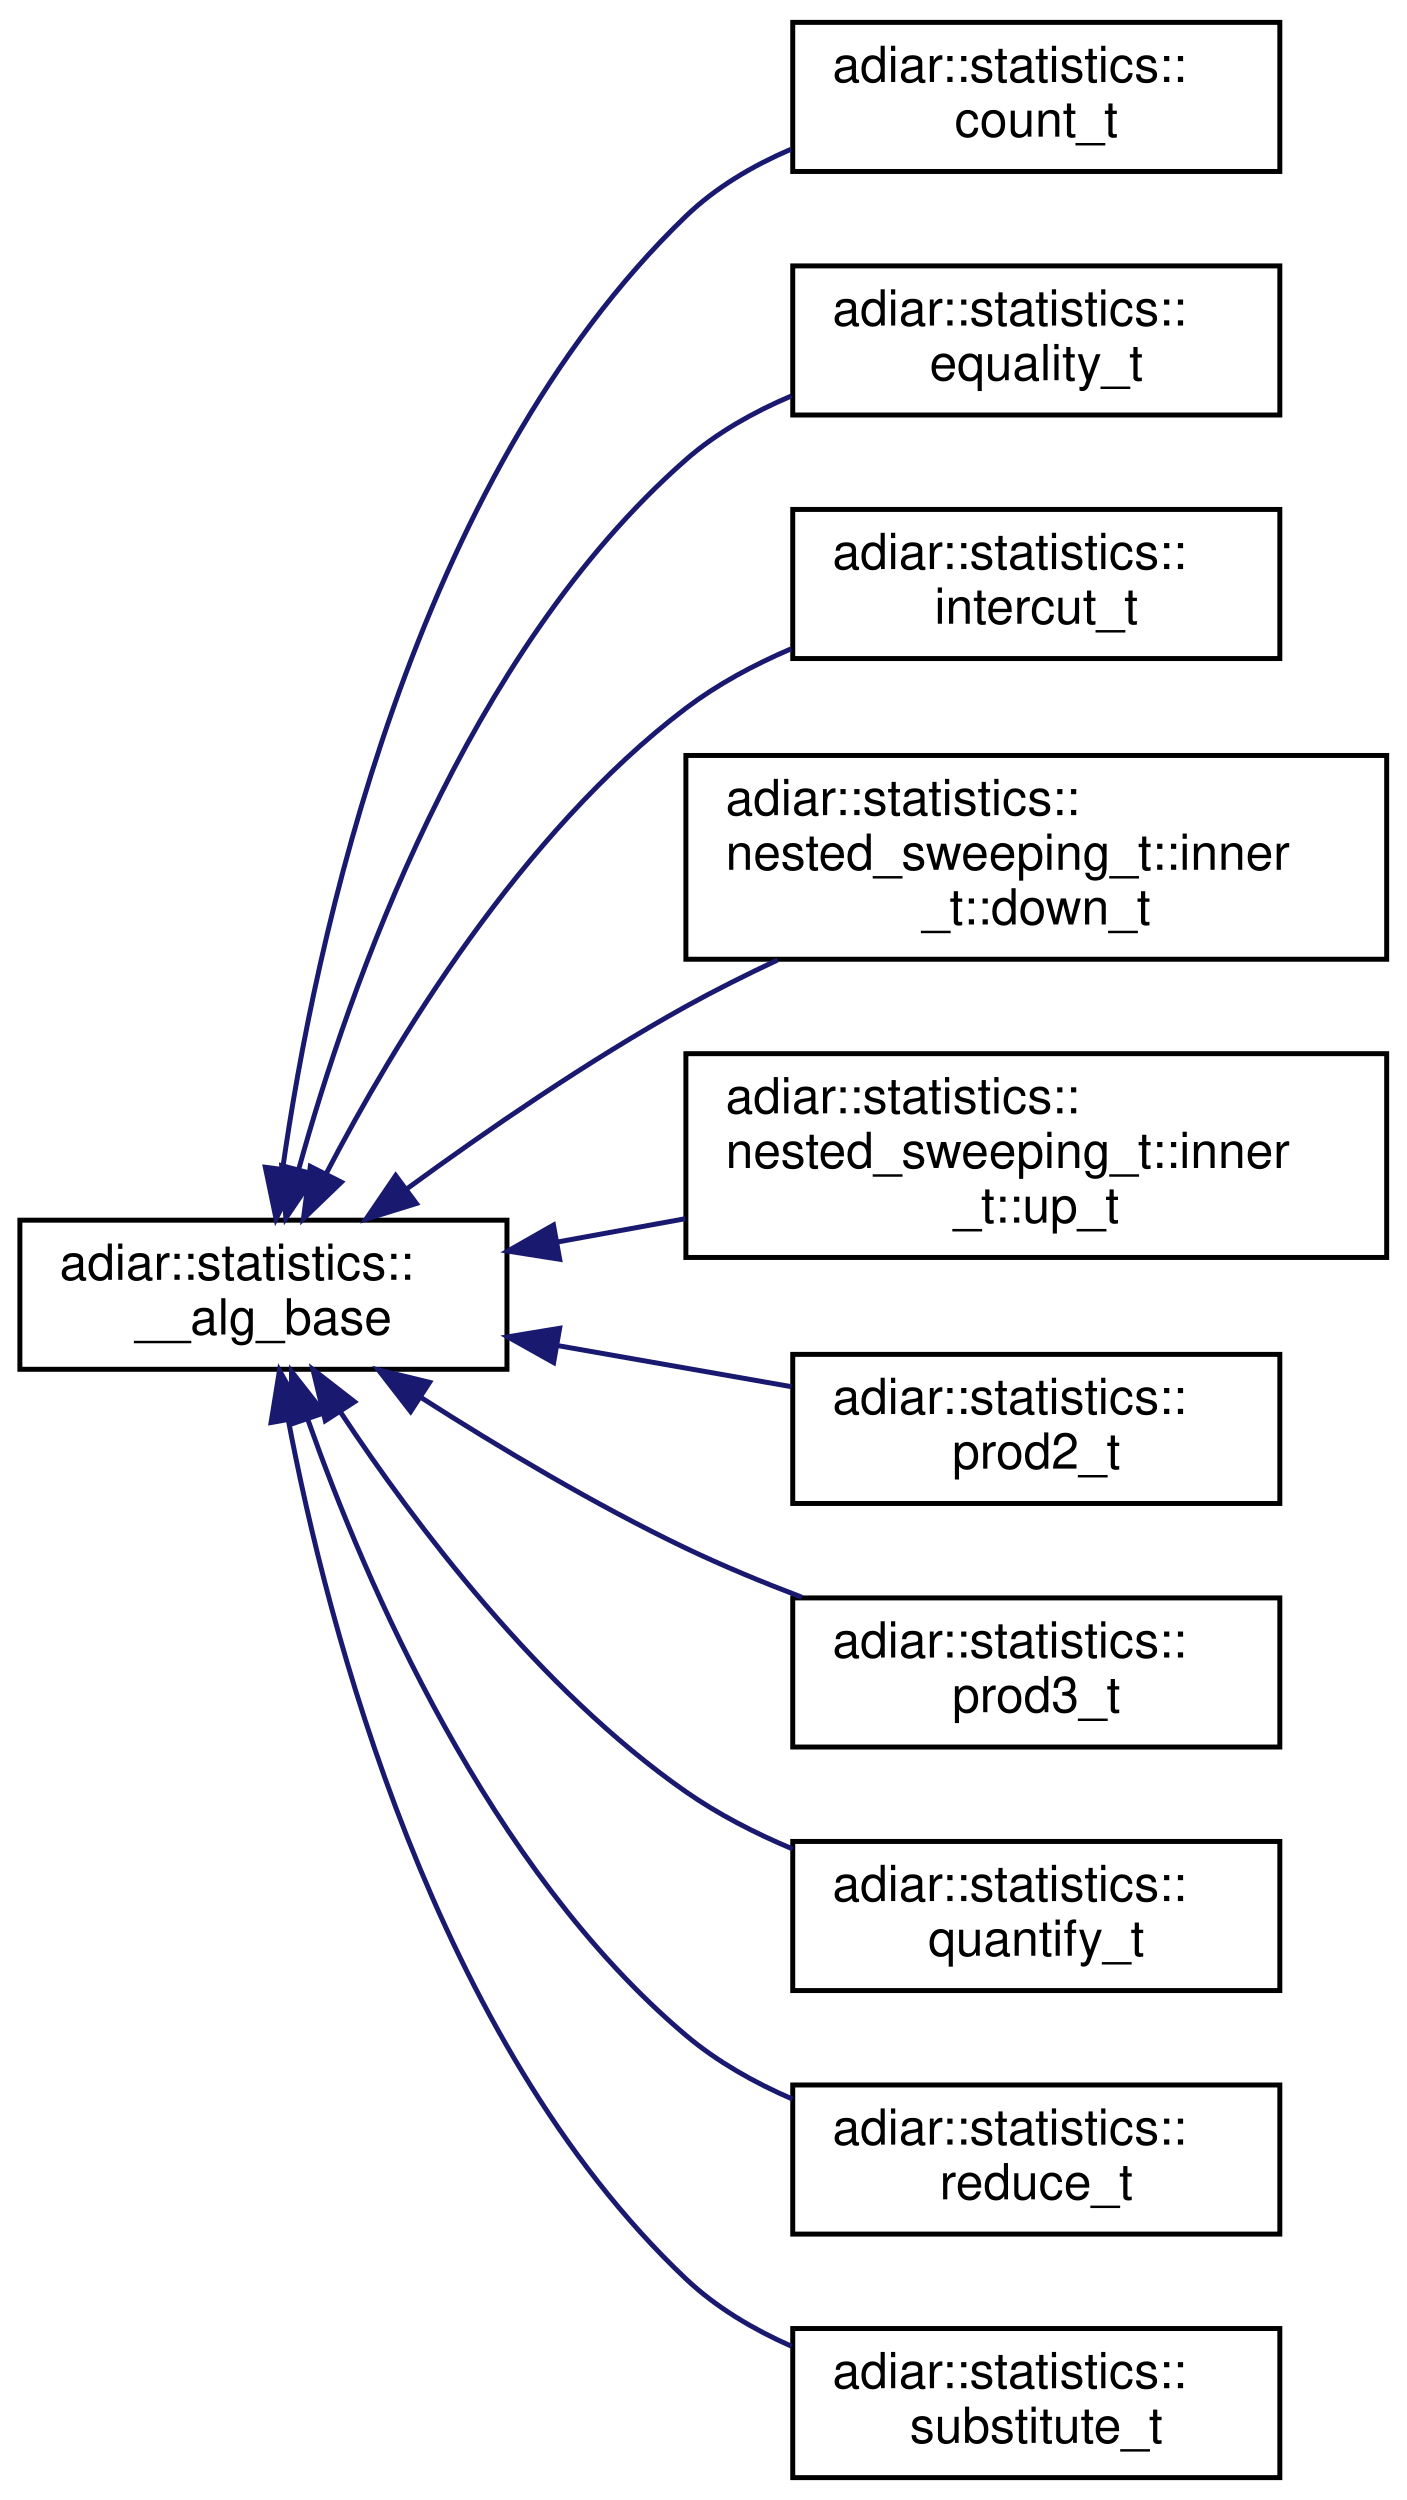
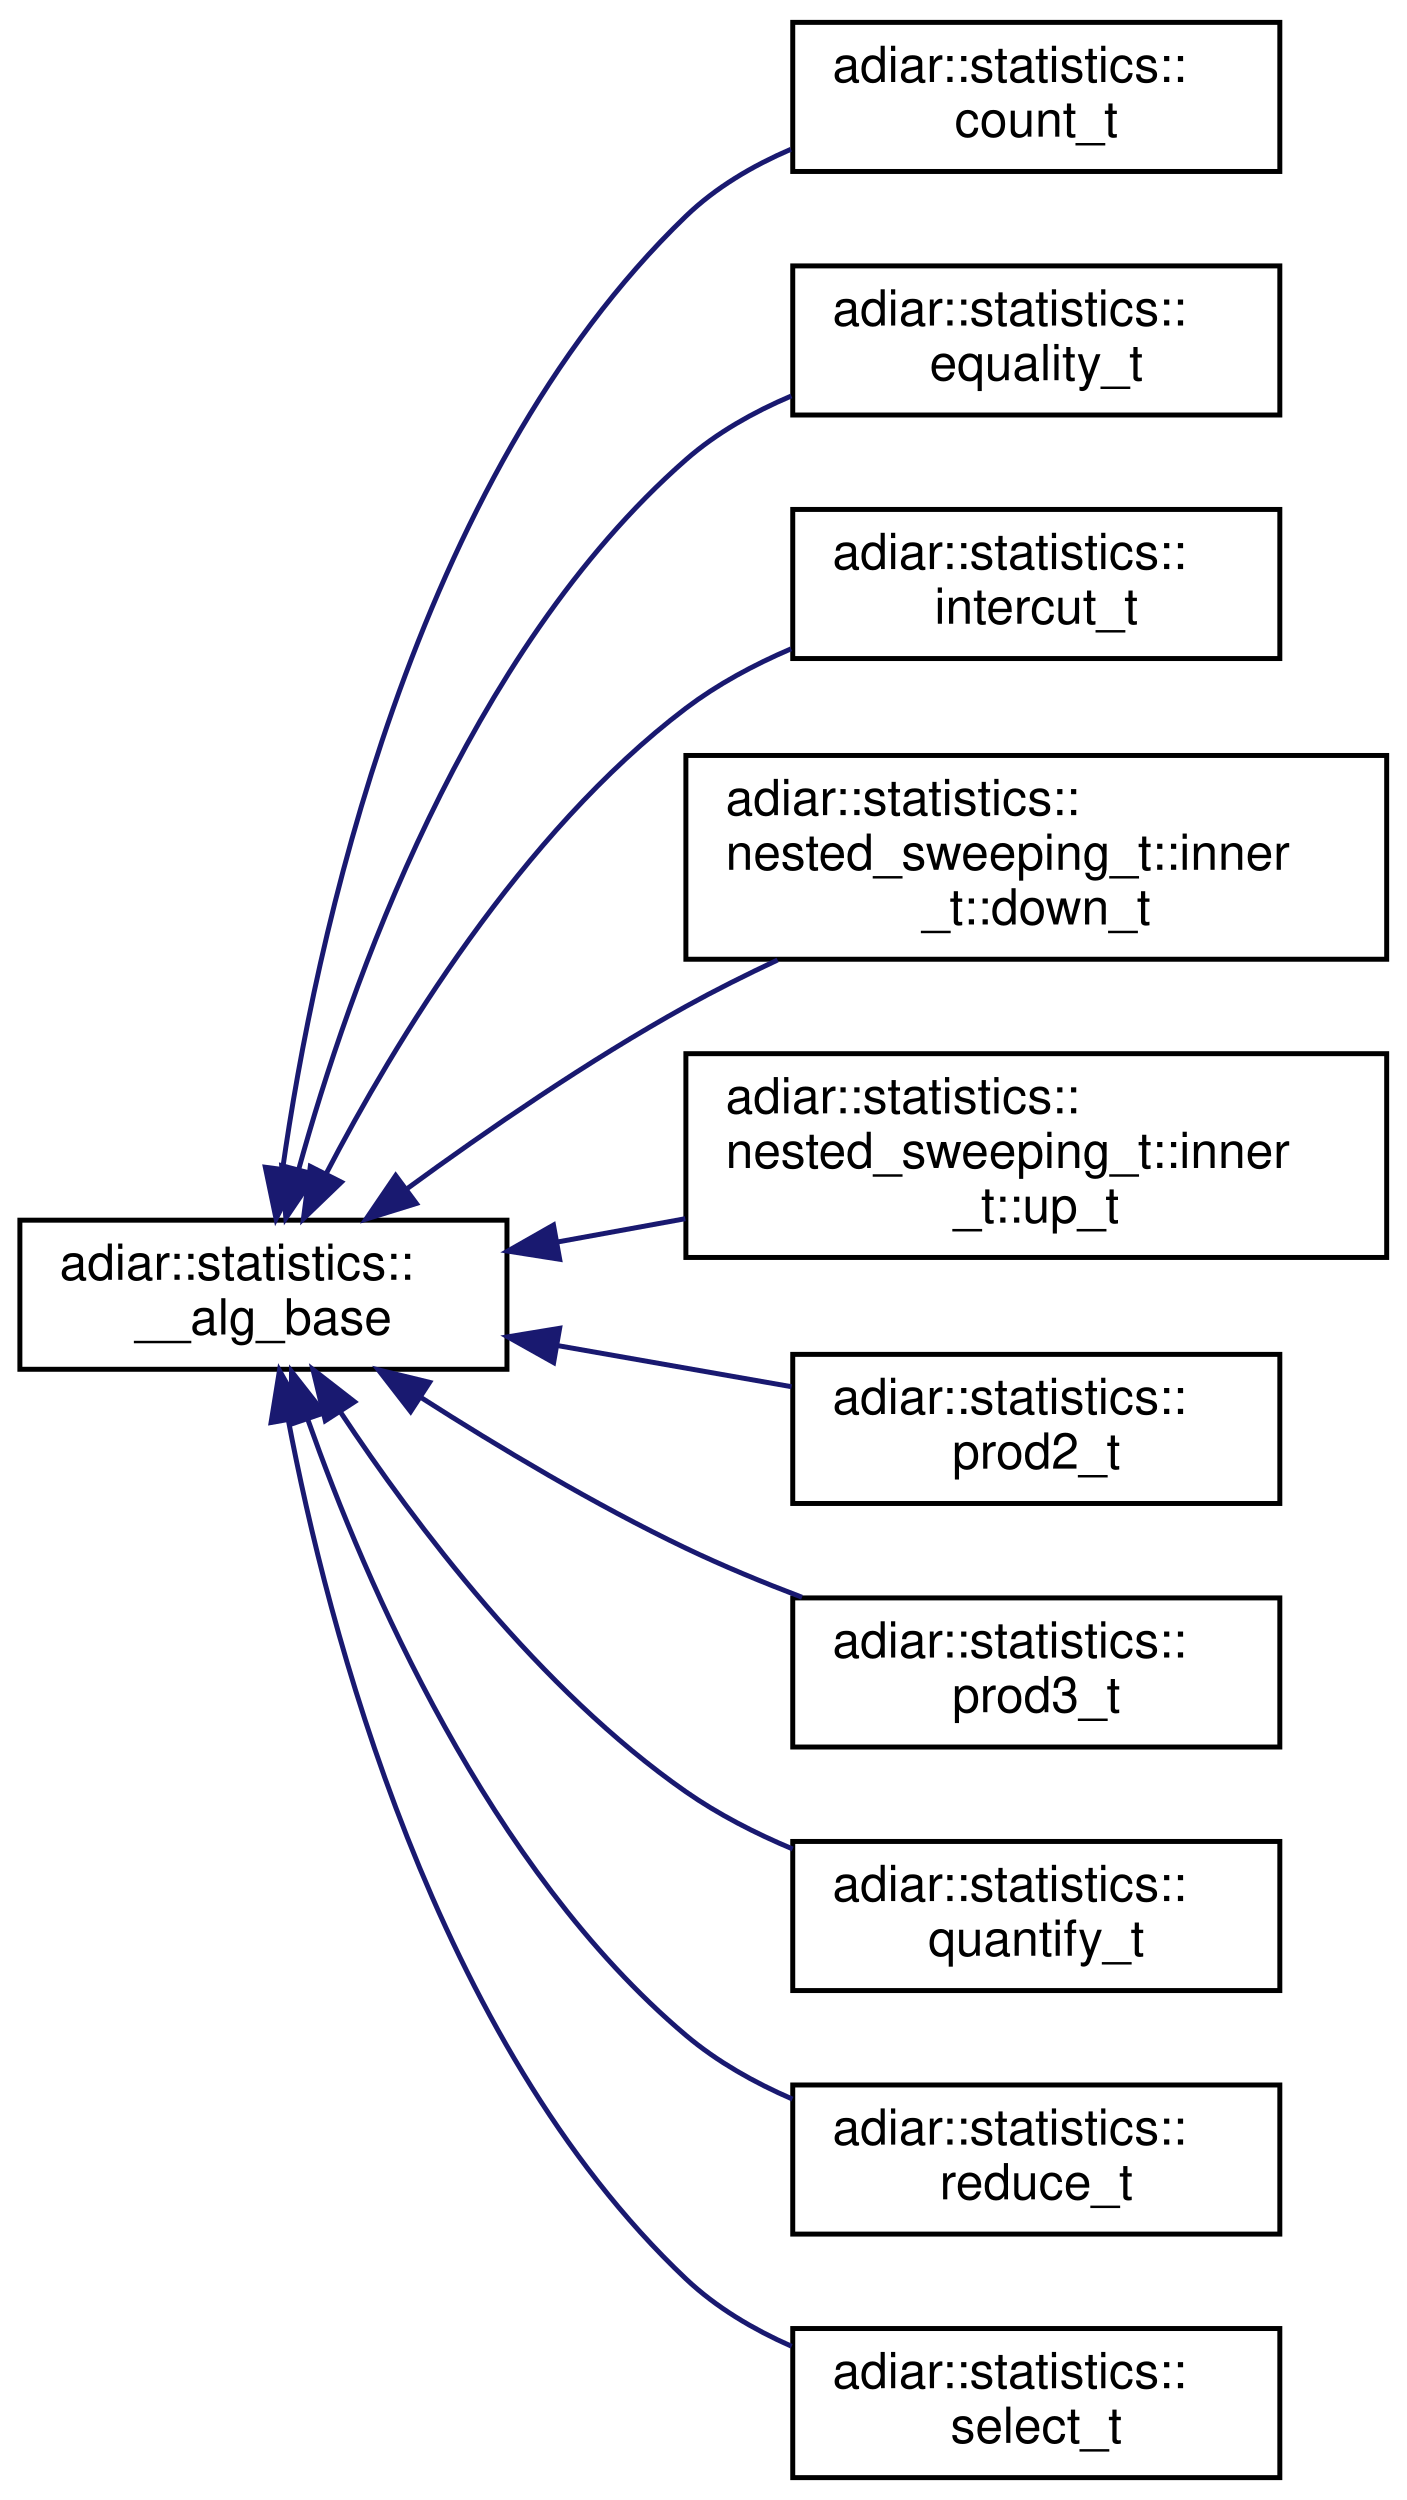
<svg xmlns="http://www.w3.org/2000/svg" xmlns:xlink="http://www.w3.org/1999/xlink" width="283pt" height="503pt" viewBox="0.00 0.00 283.00 503.00">
  <g id="graph0" class="graph" transform="scale(1 1) rotate(0) translate(4 499)">
    <g id="node1" class="node">
      <g id="a_node1">
        <a xlink:href="structadiar_1_1statistics_1_1____alg__base.html" target="_top" xlink:title="Common statistics for all algorithms.">
          <polygon fill="none" stroke="black" points="0,-223.5 0,-253.5 98,-253.5 98,-223.5 0,-223.5" />
          <text text-anchor="start" x="8" y="-241.5" font-family="Helvetica,sans-Serif" font-size="10.00">adiar::statistics::</text>
          <text text-anchor="middle" x="49" y="-230.5" font-family="Helvetica,sans-Serif" font-size="10.00">__alg_base</text>
        </a>
      </g>
    </g>
    <g id="node2" class="node">
      <g id="a_node2">
        <a xlink:href="structadiar_1_1statistics_1_1count__t.html" target="_top" xlink:title="Counting algorithm statistics.">
          <polygon fill="none" stroke="black" points="155.5,-464.5 155.5,-494.5 253.5,-494.5 253.5,-464.5 155.5,-464.5" />
          <text text-anchor="start" x="163.5" y="-482.5" font-family="Helvetica,sans-Serif" font-size="10.00">adiar::statistics::</text>
          <text text-anchor="middle" x="204.5" y="-471.5" font-family="Helvetica,sans-Serif" font-size="10.00">count_t</text>
        </a>
      </g>
    </g>
    <g id="edge1" class="edge">
      <path fill="none" stroke="midnightblue" d="M52.87,-263.82C59.26,-308.65 78.78,-402.28 134,-455.5 139.97,-461.26 147.4,-465.64 155.14,-468.97" />
      <polygon fill="midnightblue" stroke="midnightblue" points="56.32,-263.23 51.54,-253.78 49.38,-264.15 56.32,-263.23" />
    </g>
    <g id="node3" class="node">
      <g id="a_node3">
        <a xlink:href="structadiar_1_1statistics_1_1equality__t.html" target="_top" xlink:title="Equality Checking algorithm statistics.">
          <polygon fill="none" stroke="black" points="155.5,-415.5 155.5,-445.5 253.5,-445.5 253.5,-415.5 155.5,-415.5" />
          <text text-anchor="start" x="163.5" y="-433.5" font-family="Helvetica,sans-Serif" font-size="10.00">adiar::statistics::</text>
          <text text-anchor="middle" x="204.5" y="-422.5" font-family="Helvetica,sans-Serif" font-size="10.00">equality_t</text>
        </a>
      </g>
    </g>
    <g id="edge2" class="edge">
      <path fill="none" stroke="midnightblue" d="M56.11,-263.77C66.21,-300.31 89.81,-367.76 134,-406.5 140.14,-411.89 147.56,-416.08 155.23,-419.34" />
      <polygon fill="midnightblue" stroke="midnightblue" points="59.44,-262.68 53.51,-253.91 52.67,-264.47 59.44,-262.68" />
    </g>
    <g id="node4" class="node">
      <g id="a_node4">
        <a xlink:href="structadiar_1_1statistics_1_1intercut__t.html" target="_top" xlink:title="Intercut algorithm statistics.">
          <polygon fill="none" stroke="black" points="155.5,-366.5 155.5,-396.5 253.5,-396.5 253.5,-366.5 155.5,-366.5" />
          <text text-anchor="start" x="163.5" y="-384.5" font-family="Helvetica,sans-Serif" font-size="10.00">adiar::statistics::</text>
          <text text-anchor="middle" x="204.5" y="-373.5" font-family="Helvetica,sans-Serif" font-size="10.00">intercut_t</text>
        </a>
      </g>
    </g>
    <g id="edge3" class="edge">
      <path fill="none" stroke="midnightblue" d="M61.6,-262.81C75.4,-289.33 100.81,-331.33 134,-356.5 140.34,-361.3 147.68,-365.25 155.17,-368.46" />
      <polygon fill="midnightblue" stroke="midnightblue" points="64.68,-261.15 57.05,-253.8 58.43,-264.31 64.68,-261.15" />
    </g>
    <g id="node5" class="node">
      <g id="a_node5">
        <a xlink:href="structadiar_1_1statistics_1_1nested__sweeping__t_1_1inner__t_1_1down__t.html" target="_top" xlink:title="Inner Down Sweep.">
          <polygon fill="none" stroke="black" points="134,-306 134,-347 275,-347 275,-306 134,-306" />
          <text text-anchor="start" x="142" y="-335" font-family="Helvetica,sans-Serif" font-size="10.00">adiar::statistics::</text>
          <text text-anchor="start" x="142" y="-324" font-family="Helvetica,sans-Serif" font-size="10.00">nested_sweeping_t::inner</text>
          <text text-anchor="middle" x="204.5" y="-313" font-family="Helvetica,sans-Serif" font-size="10.00">_t::down_t</text>
        </a>
      </g>
    </g>
    <g id="edge4" class="edge">
      <path fill="none" stroke="midnightblue" d="M77.98,-259.89C93.91,-271.52 114.51,-285.7 134,-296.5 139.86,-299.75 146.15,-302.89 152.45,-305.85" />
      <polygon fill="midnightblue" stroke="midnightblue" points="79.77,-256.86 69.65,-253.72 75.61,-262.48 79.77,-256.86" />
    </g>
    <g id="node6" class="node">
      <g id="a_node6">
        <a xlink:href="structadiar_1_1statistics_1_1nested__sweeping__t_1_1inner__t_1_1up__t.html" target="_top" xlink:title="Inner Up Sweep.">
          <polygon fill="none" stroke="black" points="134,-246 134,-287 275,-287 275,-246 134,-246" />
          <text text-anchor="start" x="142" y="-275" font-family="Helvetica,sans-Serif" font-size="10.00">adiar::statistics::</text>
          <text text-anchor="start" x="142" y="-264" font-family="Helvetica,sans-Serif" font-size="10.00">nested_sweeping_t::inner</text>
          <text text-anchor="middle" x="204.5" y="-253" font-family="Helvetica,sans-Serif" font-size="10.00">_t::up_t</text>
        </a>
      </g>
    </g>
    <g id="edge5" class="edge">
      <path fill="none" stroke="midnightblue" d="M108.2,-249.12C116.59,-250.65 125.29,-252.23 133.88,-253.8" />
      <polygon fill="midnightblue" stroke="midnightblue" points="108.61,-245.63 98.15,-247.28 107.36,-252.52 108.61,-245.63" />
    </g>
    <g id="node7" class="node">
      <g id="a_node7">
        <a xlink:href="structadiar_1_1statistics_1_1prod2__t.html" target="_top" xlink:title="2-ary Product Construction algorithm statistics.">
          <polygon fill="none" stroke="black" points="155.5,-196.5 155.5,-226.5 253.5,-226.5 253.5,-196.5 155.5,-196.5" />
          <text text-anchor="start" x="163.5" y="-214.5" font-family="Helvetica,sans-Serif" font-size="10.00">adiar::statistics::</text>
          <text text-anchor="middle" x="204.5" y="-203.5" font-family="Helvetica,sans-Serif" font-size="10.00">prod2_t</text>
        </a>
      </g>
    </g>
    <g id="edge6" class="edge">
      <path fill="none" stroke="midnightblue" d="M108.17,-228.27C123.71,-225.54 140.32,-222.61 155.26,-219.99" />
      <polygon fill="midnightblue" stroke="midnightblue" points="107.39,-224.85 98.15,-230.03 108.6,-231.75 107.39,-224.85" />
    </g>
    <g id="node8" class="node">
      <g id="a_node8">
        <a xlink:href="structadiar_1_1statistics_1_1prod3__t.html" target="_top" xlink:title="3-ary Product Construction algorithm statistics.">
          <polygon fill="none" stroke="black" points="155.5,-147.5 155.5,-177.5 253.5,-177.5 253.5,-147.5 155.5,-147.5" />
          <text text-anchor="start" x="163.5" y="-165.5" font-family="Helvetica,sans-Serif" font-size="10.00">adiar::statistics::</text>
          <text text-anchor="middle" x="204.5" y="-154.5" font-family="Helvetica,sans-Serif" font-size="10.00">prod3_t</text>
        </a>
      </g>
    </g>
    <g id="edge7" class="edge">
      <path fill="none" stroke="midnightblue" d="M80.8,-217.76C96.34,-207.83 115.72,-196.23 134,-187.5 141.41,-183.96 149.45,-180.63 157.36,-177.63" />
      <polygon fill="midnightblue" stroke="midnightblue" points="78.62,-215 72.13,-223.38 82.43,-220.87 78.62,-215" />
    </g>
    <g id="node9" class="node">
      <g id="a_node9">
        <a xlink:href="structadiar_1_1statistics_1_1quantify__t.html" target="_top" xlink:title="Quantification algorithm statistics.">
          <polygon fill="none" stroke="black" points="155.5,-98.5 155.5,-128.5 253.5,-128.5 253.5,-98.5 155.5,-98.5" />
          <text text-anchor="start" x="163.5" y="-116.5" font-family="Helvetica,sans-Serif" font-size="10.00">adiar::statistics::</text>
          <text text-anchor="middle" x="204.5" y="-105.5" font-family="Helvetica,sans-Serif" font-size="10.00">quantify_t</text>
        </a>
      </g>
    </g>
    <g id="edge8" class="edge">
      <path fill="none" stroke="midnightblue" d="M64.53,-214.85C79.44,-192.36 104.57,-159.01 134,-138.5 140.52,-133.95 147.96,-130.14 155.49,-126.98" />
      <polygon fill="midnightblue" stroke="midnightblue" points="61.45,-213.16 58.96,-223.46 67.33,-216.96 61.45,-213.16" />
    </g>
    <g id="node10" class="node">
      <g id="a_node10">
        <a xlink:href="structadiar_1_1statistics_1_1reduce__t.html" target="_top" xlink:title="Reduce algorithm statistics.">
          <polygon fill="none" stroke="black" points="155.5,-49.5 155.5,-79.5 253.5,-79.5 253.5,-49.5 155.5,-49.5" />
          <text text-anchor="start" x="163.5" y="-67.5" font-family="Helvetica,sans-Serif" font-size="10.00">adiar::statistics::</text>
          <text text-anchor="middle" x="204.5" y="-56.5" font-family="Helvetica,sans-Serif" font-size="10.00">reduce_t</text>
        </a>
      </g>
    </g>
    <g id="edge9" class="edge">
      <path fill="none" stroke="midnightblue" d="M57.97,-213.29C69.61,-180.38 94.29,-123.04 134,-89.5 140.27,-84.2 147.75,-79.99 155.44,-76.66" />
      <polygon fill="midnightblue" stroke="midnightblue" points="54.56,-212.46 54.65,-223.06 61.18,-214.72 54.56,-212.46" />
    </g>
    <g id="node11" class="node">
      <g id="a_node11">
-         <a xlink:href="structadiar_1_1statistics_1_1substitute__t.html" target="_top" xlink:title="Substitution algorithm statistics.">
+         <a xlink:href="structadiar_1_1statistics_1_1select__t.html" target="_top" xlink:title="Select algorithm statistics.">
          <polygon fill="none" stroke="black" points="155.5,-0.5 155.5,-30.5 253.5,-30.5 253.5,-0.5 155.5,-0.5" />
          <text text-anchor="start" x="163.5" y="-18.5" font-family="Helvetica,sans-Serif" font-size="10.00">adiar::statistics::</text>
-           <text text-anchor="middle" x="204.5" y="-7.5" font-family="Helvetica,sans-Serif" font-size="10.00">substitute_t</text>
+           <text text-anchor="middle" x="204.5" y="-7.5" font-family="Helvetica,sans-Serif" font-size="10.00">select_t</text>
        </a>
      </g>
    </g>
    <g id="edge10" class="edge">
      <path fill="none" stroke="midnightblue" d="M53.99,-213.39C61.89,-171.78 83.33,-88.41 134,-40.5 140.06,-34.77 147.52,-30.34 155.28,-26.92" />
      <polygon fill="midnightblue" stroke="midnightblue" points="50.54,-212.79 52.23,-223.25 57.43,-214.02 50.54,-212.79" />
    </g>
  </g>
</svg>
